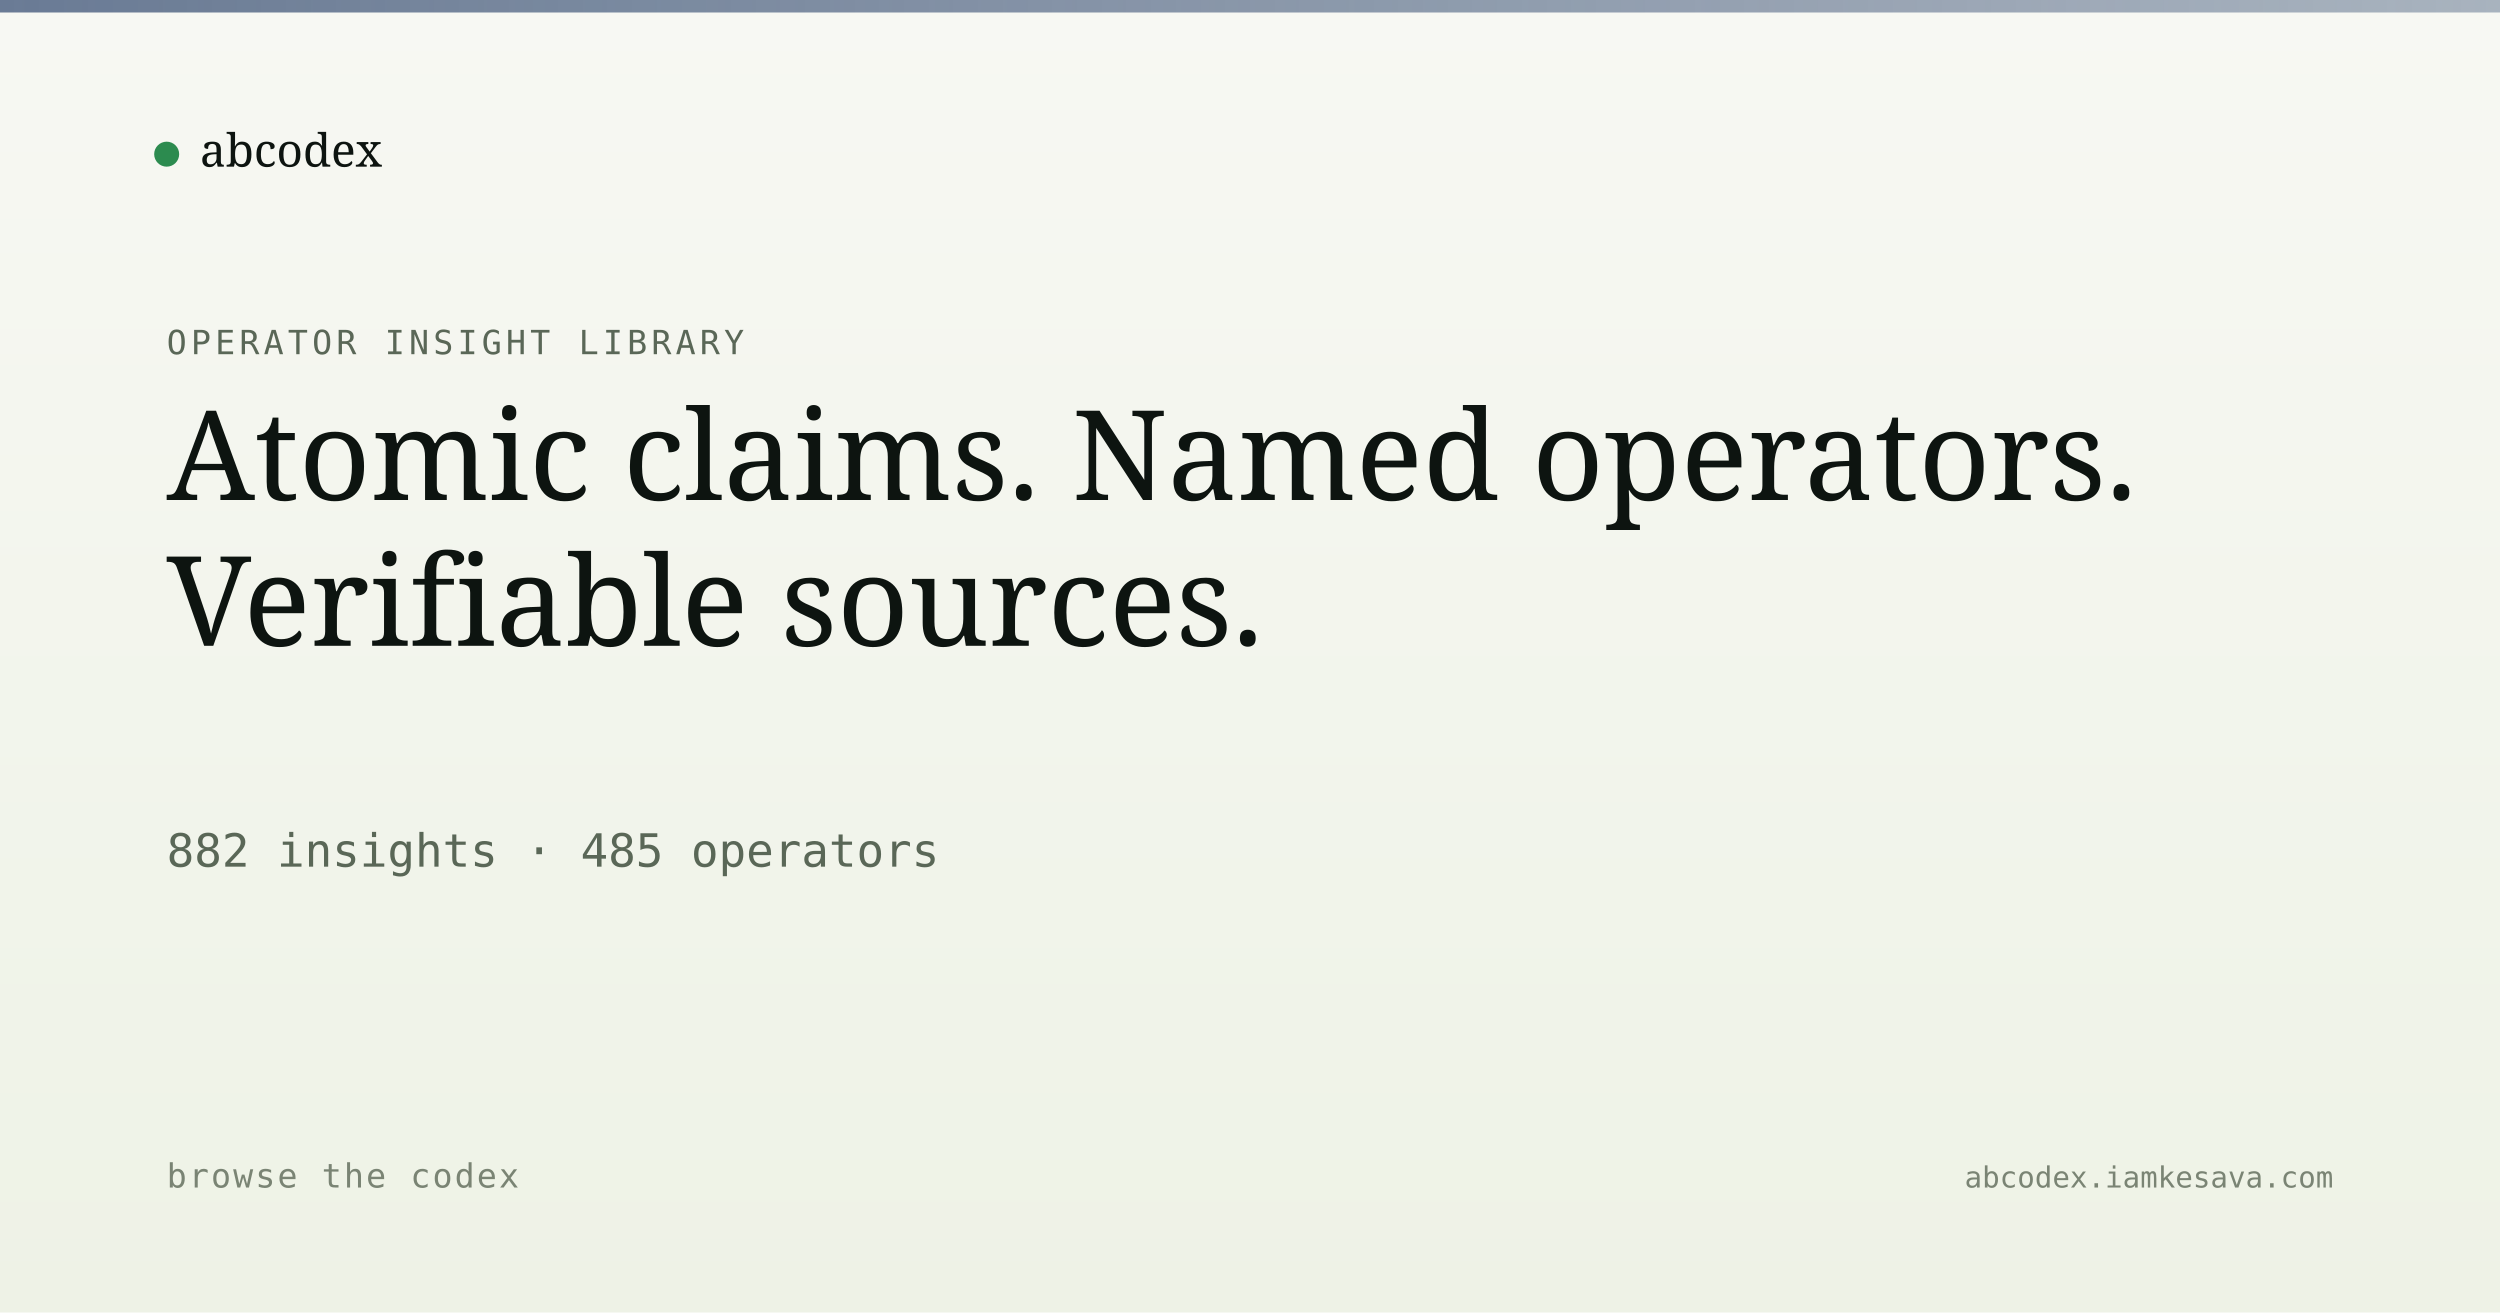
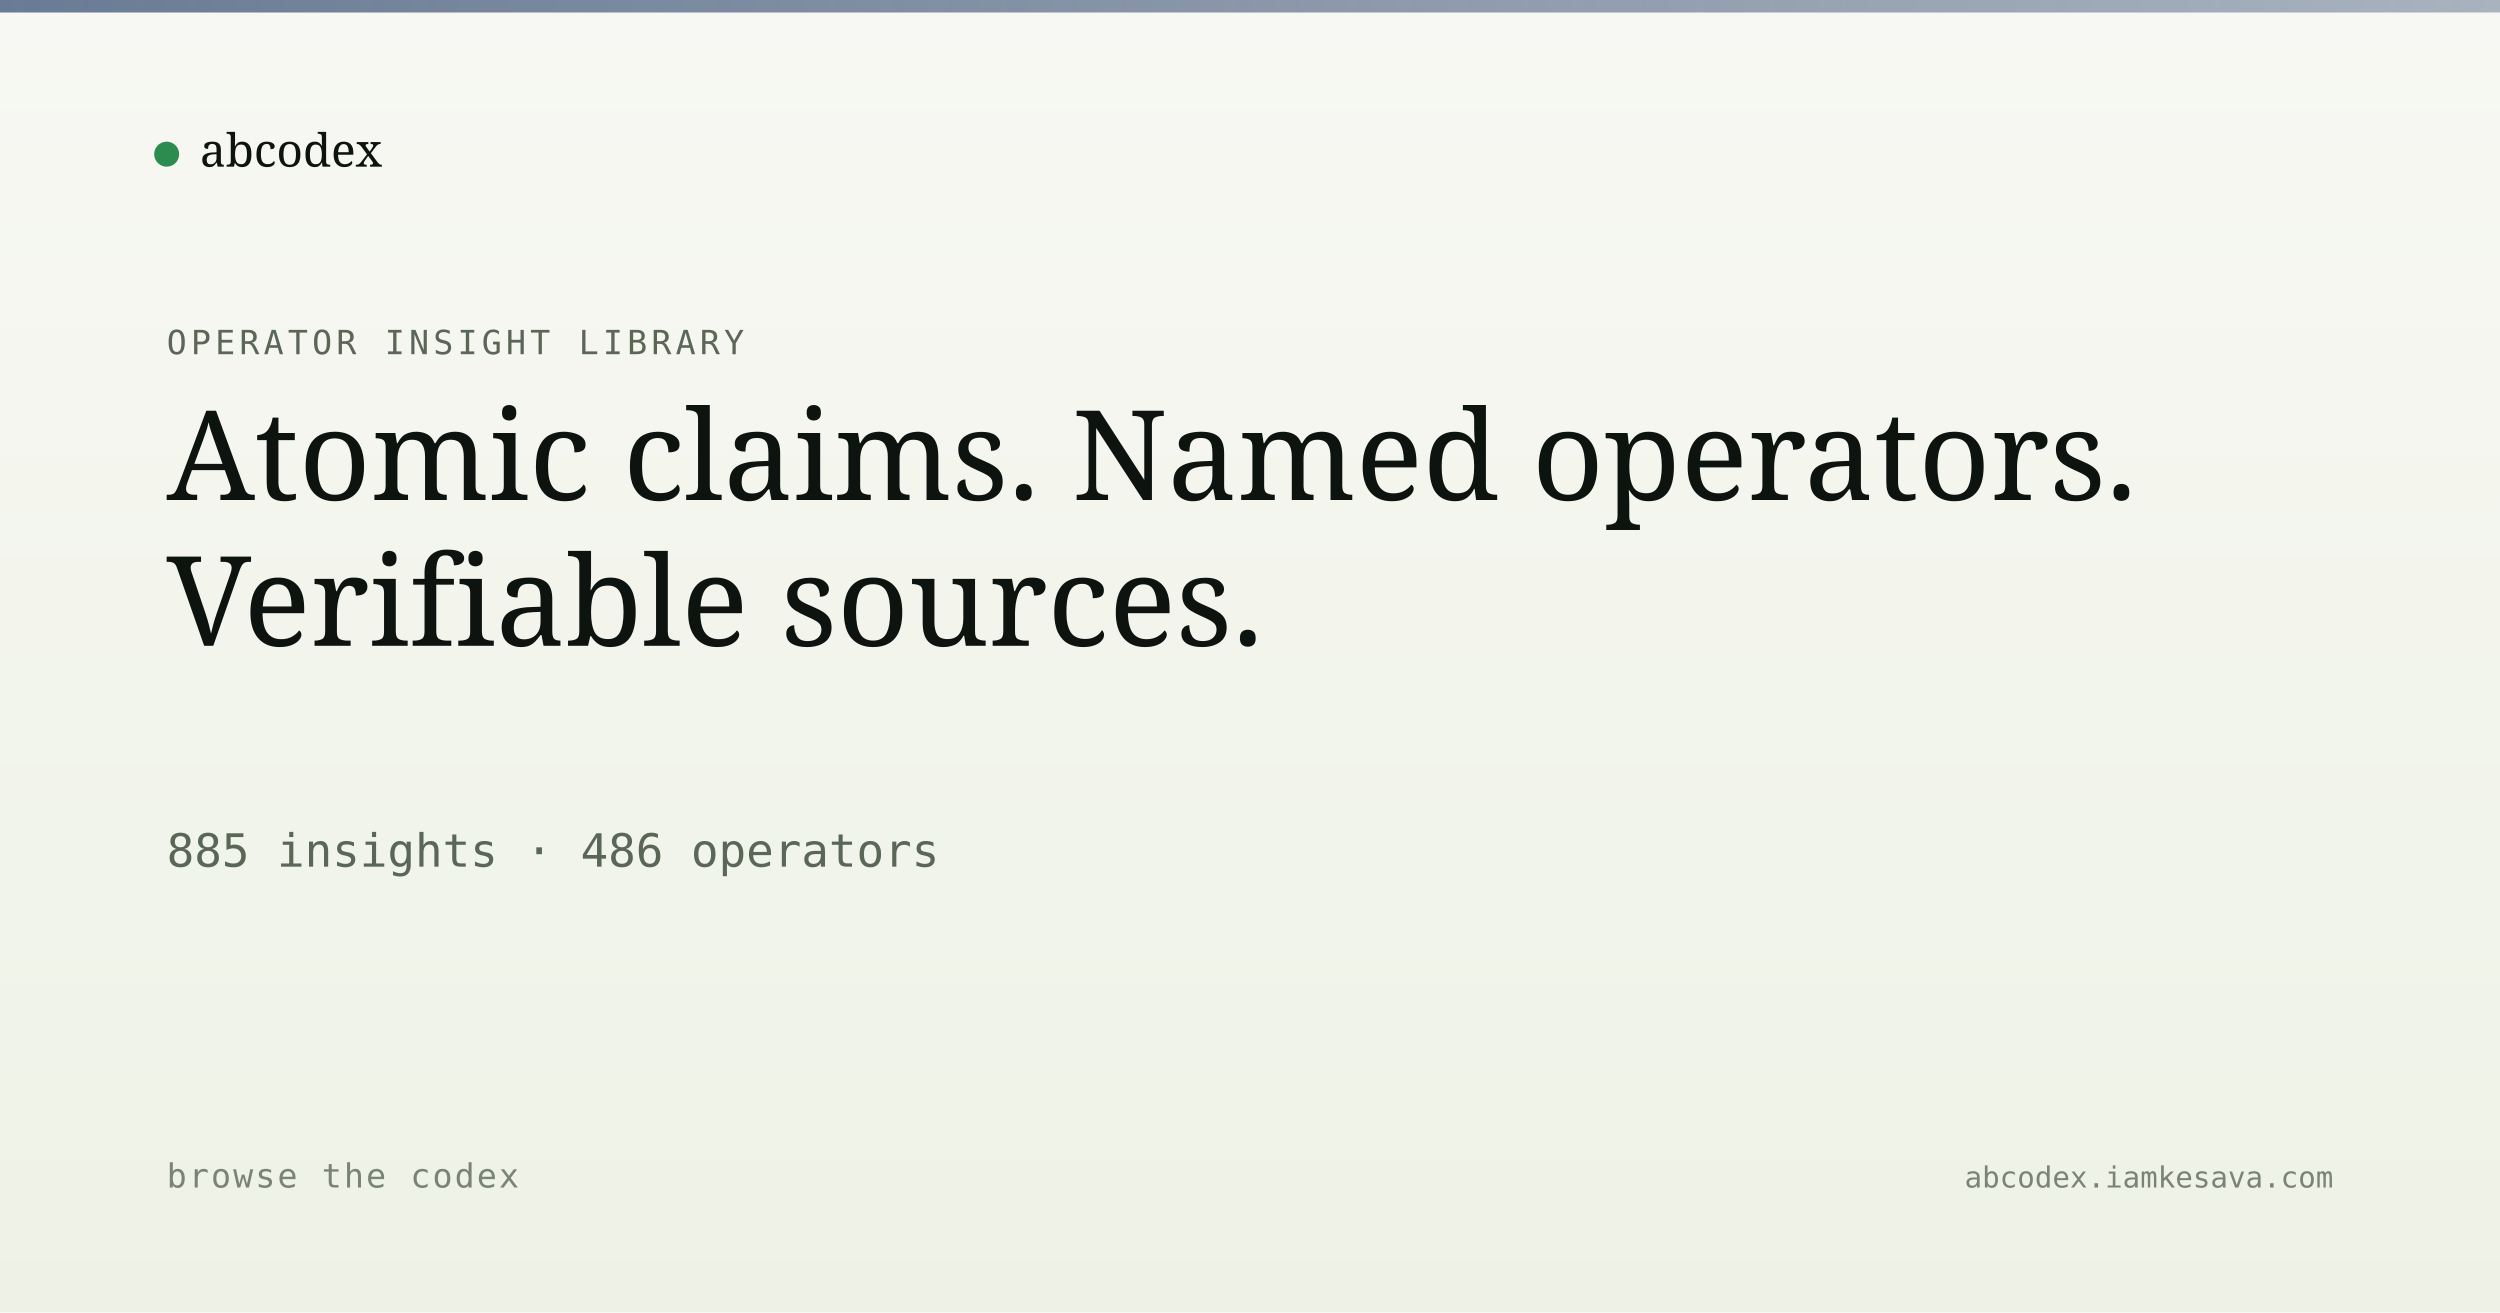
<svg xmlns="http://www.w3.org/2000/svg" viewBox="0 0 1200 630" width="1200" height="630">
  <defs>
    <linearGradient id="bg" x1="0" y1="0" x2="0" y2="1">
      <stop offset="0" stop-color="#f7f8f3" />
      <stop offset="1" stop-color="#eef2e6" />
    </linearGradient>
    <linearGradient id="band" x1="0" y1="0" x2="1" y2="0">
      <stop offset="0" stop-color="#5a6d8a" stop-opacity="0.9" />
      <stop offset="1" stop-color="#5a6d8a" stop-opacity="0.5" />
    </linearGradient>
  </defs>
  <rect width="1200" height="630" fill="url(#bg)" />
  <rect x="0" y="0" width="1200" height="6" fill="url(#band)" />
  <g transform="translate(80, 60)">
    <circle cx="0" cy="14" r="6" fill="#2c8b4f" />
    <text x="16" y="20" font-family="Newsreader, serif" font-size="22" fill="#0d1410">abcodex</text>
  </g>
  <text x="80" y="170" font-family="JetBrains Mono, monospace" font-size="16" fill="#5a6757" letter-spacing="2">OPERATOR INSIGHT LIBRARY</text>
  <text x="80" y="240" font-family="Newsreader, serif" font-size="60" font-weight="500" fill="#0d1410">Atomic claims. Named operators.</text>
  <text x="80" y="310" font-family="Newsreader, serif" font-size="60" font-weight="500" fill="#0d1410">Verifiable sources.</text>
-   <text x="80" y="416" font-family="JetBrains Mono, monospace" font-size="22" fill="#5a6757">882 insights · 485 operators</text>
+   <text x="80" y="416" font-family="JetBrains Mono, monospace" font-size="22" fill="#5a6757">885 insights · 486 operators</text>
  <text x="80" y="570" font-family="JetBrains Mono, monospace" font-size="16" fill="#7a8474" letter-spacing="1">browse the codex</text>
  <text x="1120" y="570" text-anchor="end" font-family="JetBrains Mono, monospace" font-size="14" fill="#7a8474">abcodex.iamkesava.com</text>
</svg>
